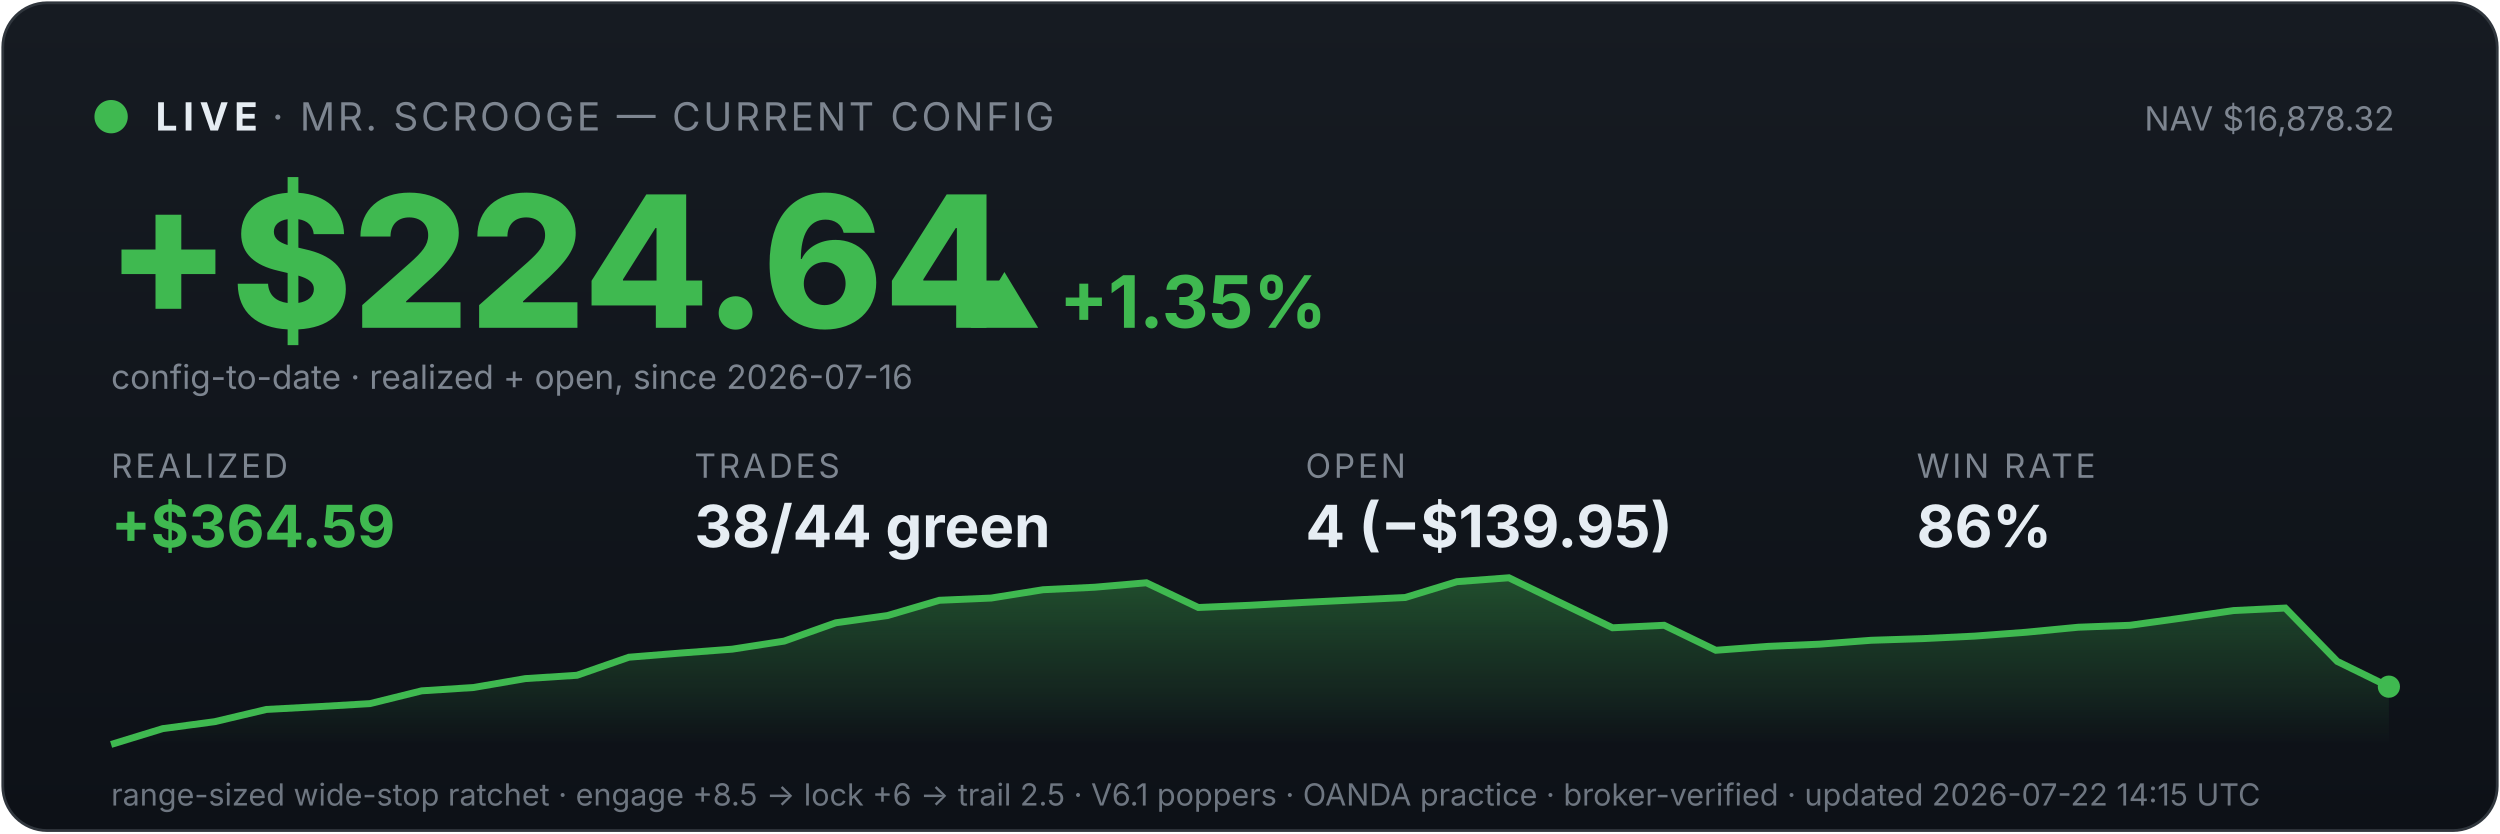
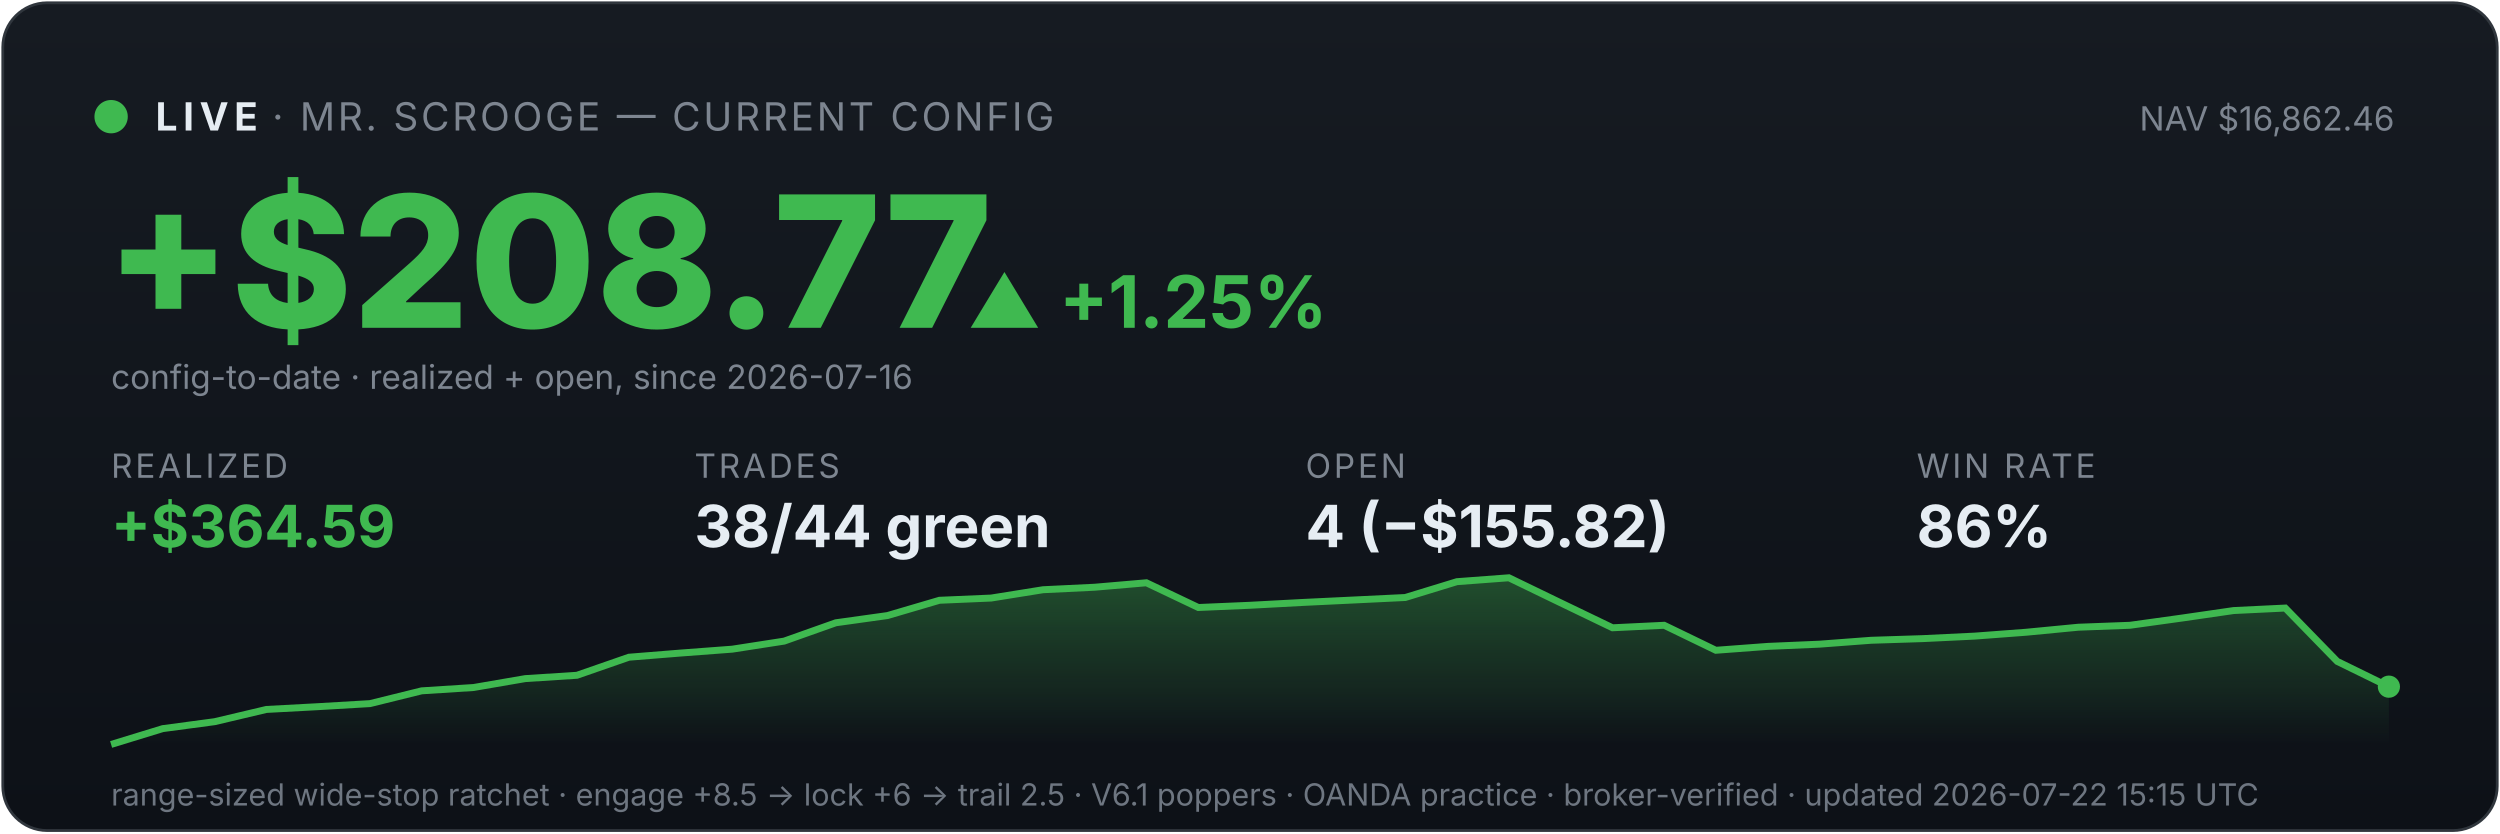
<svg xmlns="http://www.w3.org/2000/svg" viewBox="0 0 900 300" width="100%" font-family="system-ui,-apple-system,sans-serif">
  <defs>
    <linearGradient id="bg" x1="0" y1="0" x2="0" y2="1">
      <stop offset="0" stop-color="#161b22" />
      <stop offset="1" stop-color="#0d1117" />
    </linearGradient>
    <linearGradient id="fill" x1="0" y1="0" x2="0" y2="1">
      <stop offset="0" stop-color="#3fb950" stop-opacity="0.35" />
      <stop offset="1" stop-color="#3fb950" stop-opacity="0" />
    </linearGradient>
  </defs>
  <rect x="1" y="1" width="898" height="298" rx="16" fill="url(#bg)" stroke="#30363d" />
  <circle cx="40" cy="42" r="6" fill="#3fb950" />
  <text x="56" y="47" font-size="14" font-weight="700" fill="#e6edf3" letter-spacing="2">LIVE</text>
  <text x="98" y="47" font-size="14" fill="#7d8590" letter-spacing="1">· MR. SCROOGE — CURRENT CONFIG</text>
-   <text x="862" y="47" font-size="12" fill="#7d8590" text-anchor="end">NAV $16,878.32</text>
-   <text x="38" y="118" font-size="66" font-weight="800" fill="#3fb950">+$224.64</text>
-   <text x="348" y="118" font-size="26" font-weight="700" fill="#3fb950">▲ +1.35%</text>
+   <text x="862" y="47" font-size="12" fill="#7d8590" text-anchor="end">NAV $16,862.46</text>
+   <text x="38" y="118" font-size="66" font-weight="800" fill="#3fb950">+$208.77</text>
+   <text x="348" y="118" font-size="26" font-weight="700" fill="#3fb950">▲ +1.25%</text>
  <text x="40" y="140" font-size="12" fill="#7d8590">config-to-date · realized + open, since 2026-07-16</text>
  <text x="40" y="172" font-family="system-ui,-apple-system,sans-serif" font-size="12" fill="#7d8590" letter-spacing="1">REALIZED</text>
  <text x="40" y="197" font-family="system-ui,-apple-system,sans-serif" font-size="21" font-weight="700" fill="#3fb950">+$364.59</text>
  <text x="250" y="172" font-family="system-ui,-apple-system,sans-serif" font-size="12" fill="#7d8590" letter-spacing="1">TRADES</text>
  <text x="250" y="197" font-family="system-ui,-apple-system,sans-serif" font-size="21" font-weight="700" fill="#e6edf3">38/44 green</text>
  <text x="470" y="172" font-family="system-ui,-apple-system,sans-serif" font-size="12" fill="#7d8590" letter-spacing="1">OPEN</text>
-   <text x="470" y="197" font-family="system-ui,-apple-system,sans-serif" font-size="21" font-weight="700" fill="#e6edf3">4 (−$139.95)</text>
+   <text x="470" y="197" font-family="system-ui,-apple-system,sans-serif" font-size="21" font-weight="700" fill="#e6edf3">4 (−$155.82)</text>
  <text x="690" y="172" font-family="system-ui,-apple-system,sans-serif" font-size="12" fill="#7d8590" letter-spacing="1">WIN RATE</text>
  <text x="690" y="197" font-family="system-ui,-apple-system,sans-serif" font-size="21" font-weight="700" fill="#e6edf3">86%</text>
  <polygon points="40,268 40.0,268.0 58.6,262.3 77.3,259.8 95.9,255.4 114.5,254.4 133.2,253.3 151.8,248.7 170.5,247.5 189.1,244.3 207.7,243.1 226.4,236.6 245.0,235.1 263.6,233.7 282.3,230.8 300.9,224.2 319.5,221.6 338.2,216.1 356.8,215.3 375.5,212.3 394.1,211.4 412.7,209.8 431.4,218.7 450.0,217.9 468.6,216.9 487.3,216.0 505.9,215.1 524.5,209.4 543.2,208.0 561.8,217.0 580.5,226.0 599.1,225.1 617.7,234.1 636.4,232.7 655.0,231.9 673.6,230.5 692.3,229.9 710.9,229.0 729.5,227.6 748.2,225.8 766.8,225.1 785.5,222.5 804.1,219.8 822.7,218.9 841.4,238.1 860.0,247.2 860,268" fill="url(#fill)" />
  <polyline points="40.0,268.0 58.6,262.3 77.3,259.8 95.9,255.4 114.5,254.4 133.2,253.3 151.8,248.7 170.5,247.5 189.1,244.3 207.7,243.1 226.4,236.6 245.0,235.1 263.6,233.7 282.3,230.8 300.9,224.2 319.5,221.6 338.2,216.1 356.8,215.3 375.5,212.3 394.1,211.4 412.7,209.8 431.4,218.7 450.0,217.9 468.6,216.9 487.3,216.0 505.9,215.1 524.5,209.4 543.2,208.0 561.8,217.0 580.5,226.0 599.1,225.1 617.7,234.1 636.4,232.7 655.0,231.9 673.6,230.5 692.3,229.9 710.9,229.0 729.5,227.6 748.2,225.8 766.8,225.1 785.5,222.5 804.1,219.8 822.7,218.9 841.4,238.1 860.0,247.2" fill="none" stroke="#3fb950" stroke-width="2.5" />
  <circle cx="860.0" cy="247.2" r="4" fill="#3fb950" />
-   <text x="40" y="290" font-size="11" fill="#6e7681">range-sized wide-stop ratchet · engage +8.5 → lock +6 → trail 2.5 · V6.1 poppers · OANDA practice · broker-verified · updated 2026-07-22 14:15 UTC</text>
+   <text x="40" y="290" font-size="11" fill="#6e7681">range-sized wide-stop ratchet · engage +8.5 → lock +6 → trail 2.5 · V6.1 poppers · OANDA practice · broker-verified · updated 2026-07-22 15:15 UTC</text>
</svg>
